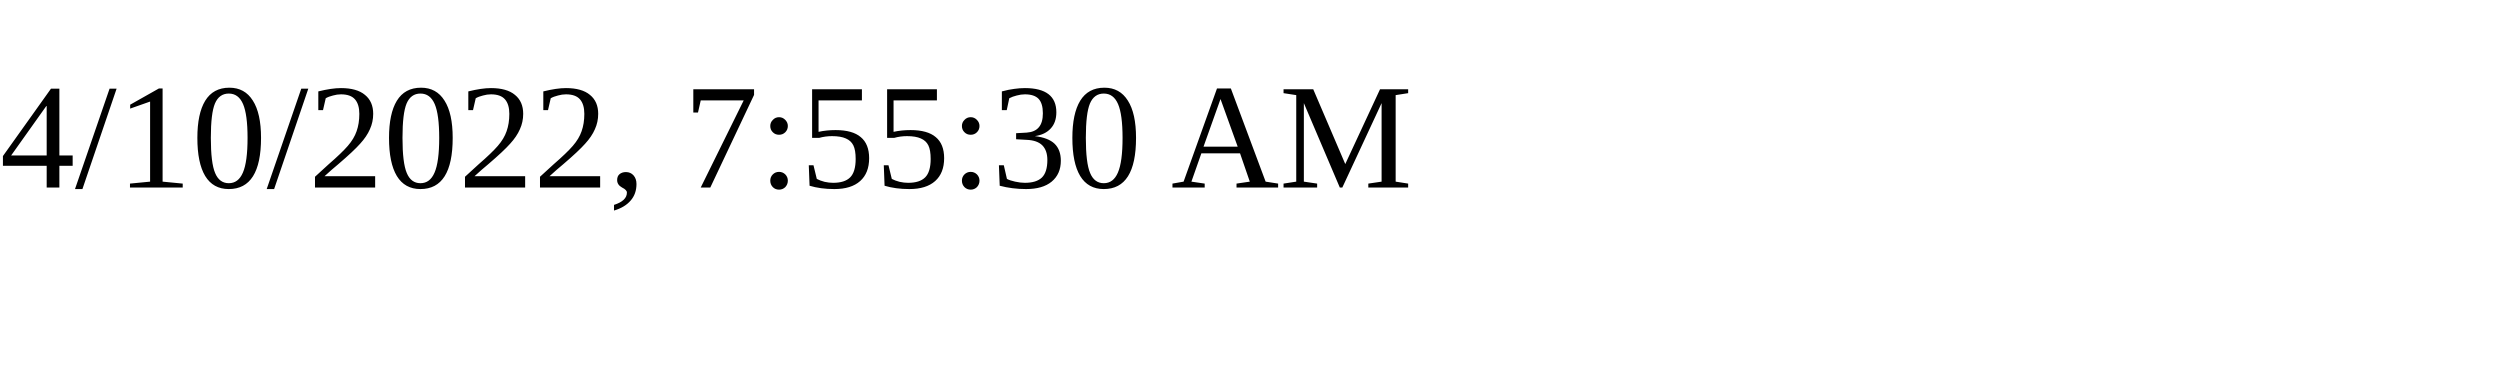
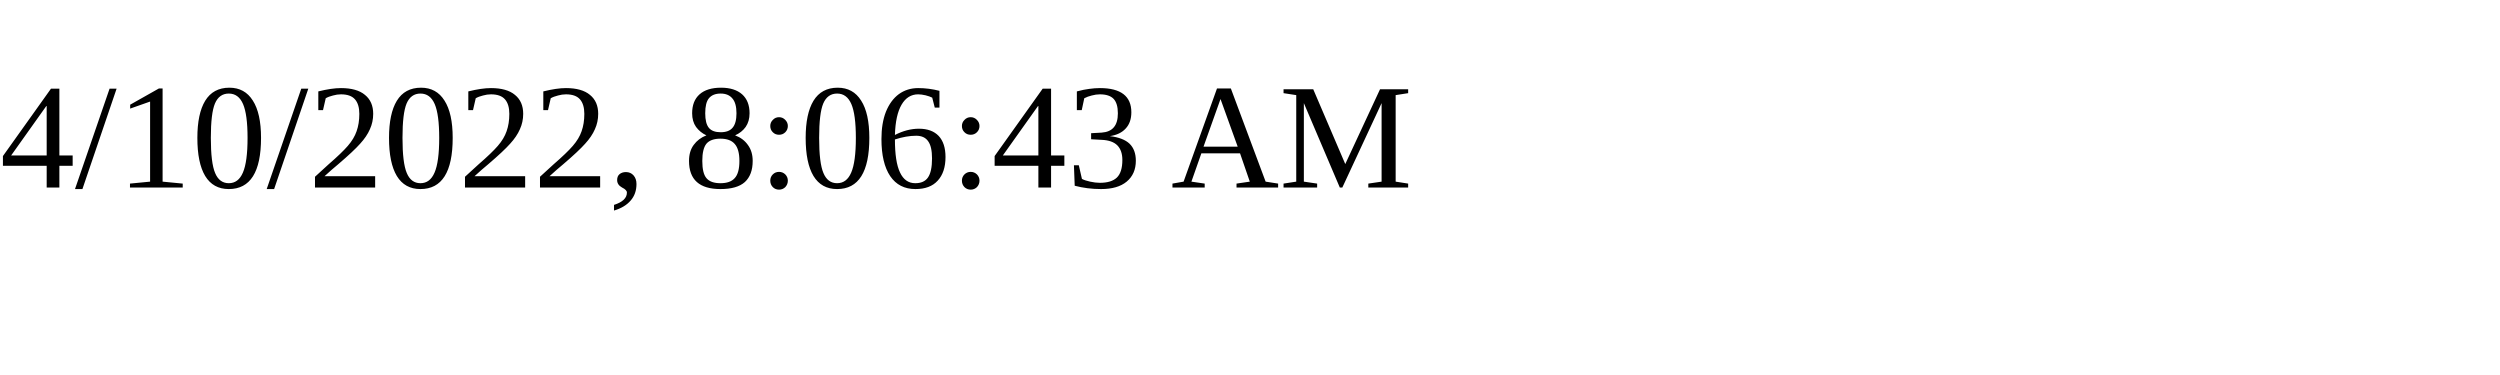
<svg xmlns="http://www.w3.org/2000/svg" height="30" width="200">
-   <text x="0" y="15">4/10/2022, 7:55:30 AM</text>
+   <text x="0" y="15">4/10/2022, 8:06:43 AM</text>
</svg>
